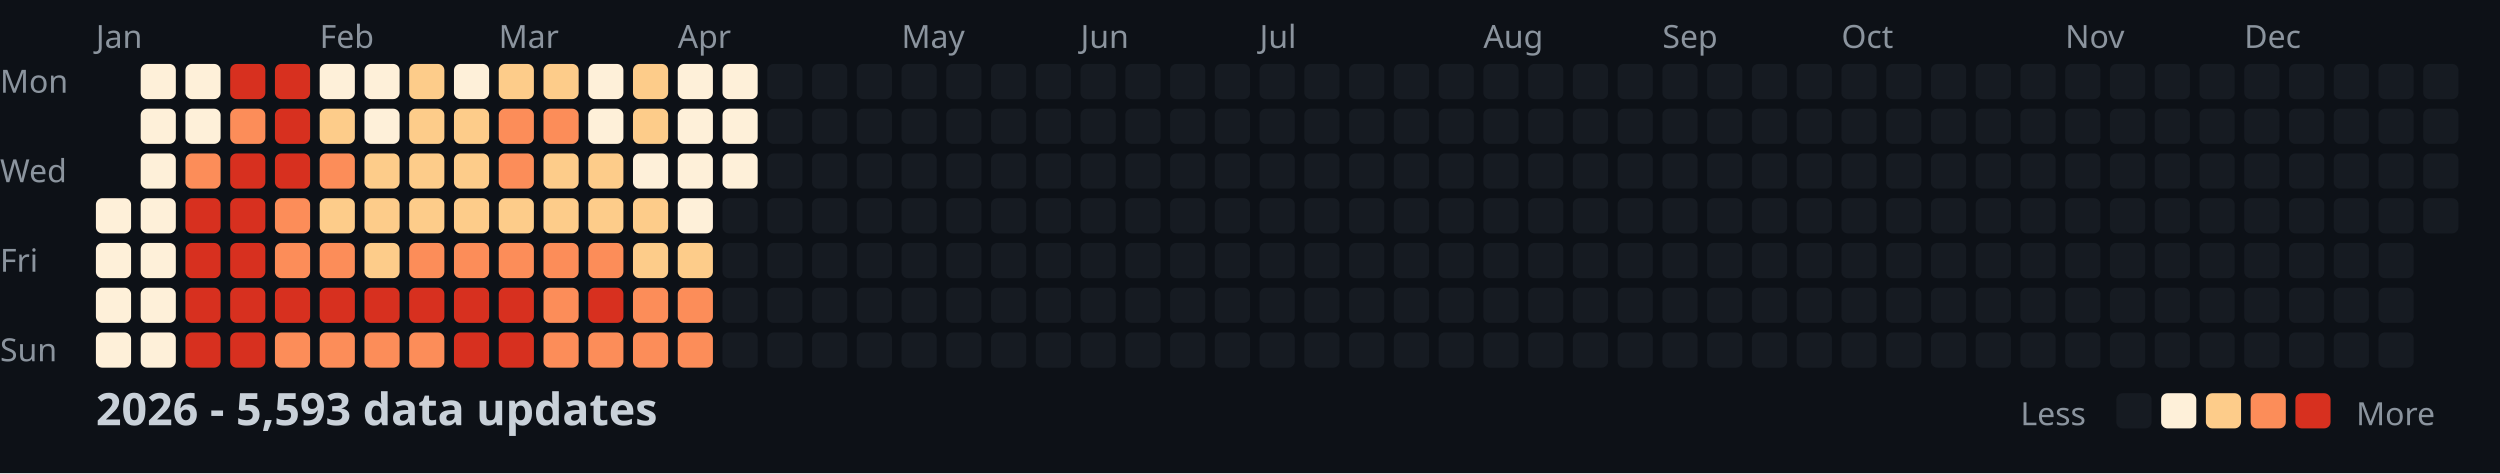
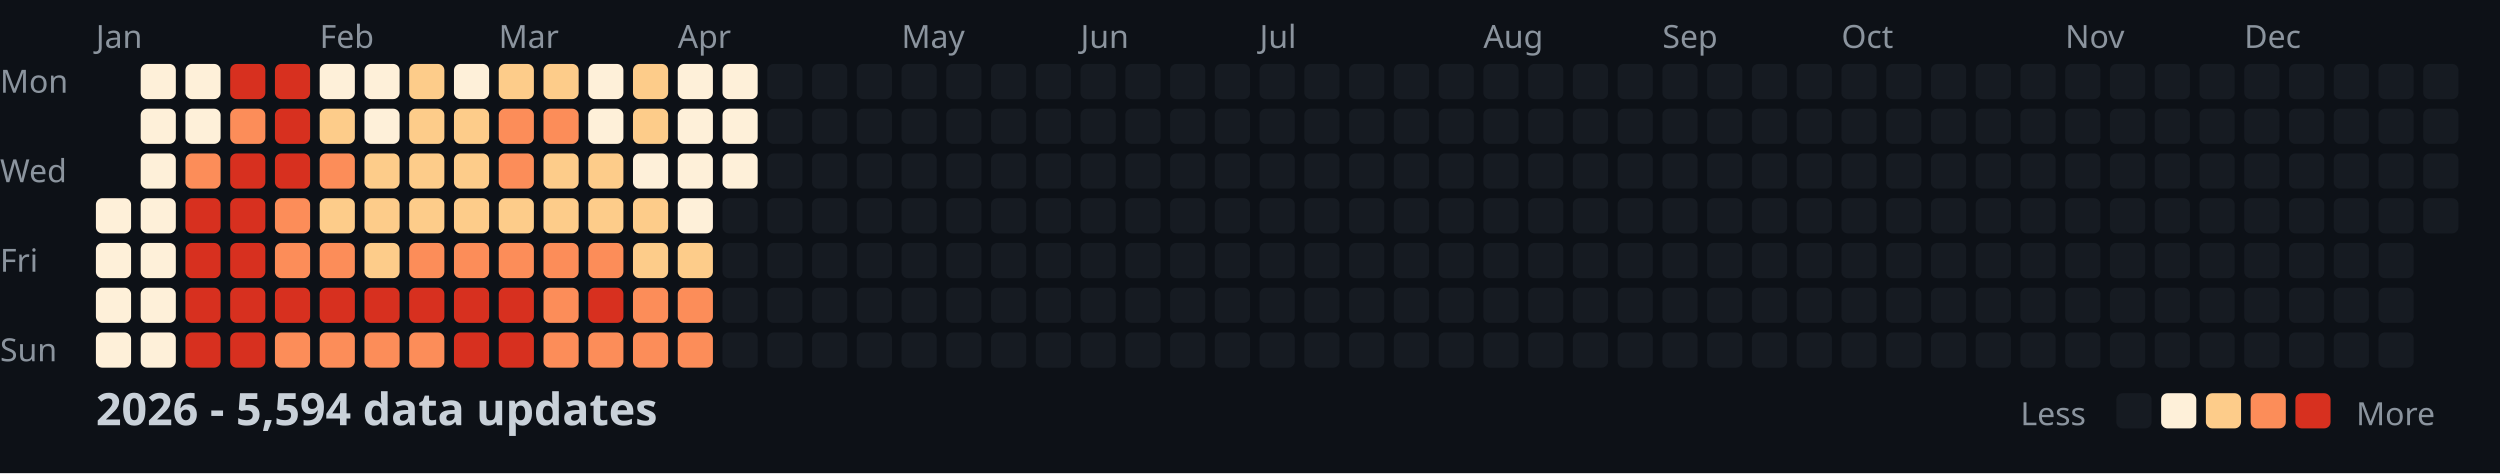
<svg xmlns="http://www.w3.org/2000/svg" width="782" height="148">
  <style>
    .month { font: 10px sans-serif; fill: #8b949e; }
    .day { font: 10px sans-serif; fill: #8b949e; }
    .title { font: bold 14px sans-serif; fill: #c9d1d9; }
    .legend { font: 10px sans-serif; fill: #8b949e; }
  </style>
  <rect width="100%" height="100%" fill="#0d1117" />
  <text x="0" y="29" class="day">Mon</text>
  <text x="0" y="57" class="day">Wed</text>
  <text x="0" y="85" class="day">Fri</text>
  <text x="0" y="113" class="day">Sun</text>
  <text x="30" y="15" class="month">Jan</text>
  <text x="100" y="15" class="month">Feb</text>
  <text x="156" y="15" class="month">Mar</text>
  <text x="212" y="15" class="month">Apr</text>
  <text x="282" y="15" class="month">May</text>
  <text x="338" y="15" class="month">Jun</text>
  <text x="394" y="15" class="month">Jul</text>
  <text x="464" y="15" class="month">Aug</text>
  <text x="520" y="15" class="month">Sep</text>
  <text x="576" y="15" class="month">Oct</text>
  <text x="646" y="15" class="month">Nov</text>
  <text x="702" y="15" class="month">Dec</text>
  <rect x="30" y="62" width="11" height="11" fill="#fef0d9" rx="2" />
  <rect x="30" y="76" width="11" height="11" fill="#fef0d9" rx="2" />
  <rect x="30" y="90" width="11" height="11" fill="#fef0d9" rx="2" />
  <rect x="30" y="104" width="11" height="11" fill="#fef0d9" rx="2" />
  <rect x="44" y="20" width="11" height="11" fill="#fef0d9" rx="2" />
  <rect x="44" y="34" width="11" height="11" fill="#fef0d9" rx="2" />
  <rect x="44" y="48" width="11" height="11" fill="#fef0d9" rx="2" />
  <rect x="44" y="62" width="11" height="11" fill="#fef0d9" rx="2" />
  <rect x="44" y="76" width="11" height="11" fill="#fef0d9" rx="2" />
  <rect x="44" y="90" width="11" height="11" fill="#fef0d9" rx="2" />
  <rect x="44" y="104" width="11" height="11" fill="#fef0d9" rx="2" />
  <rect x="58" y="20" width="11" height="11" fill="#fef0d9" rx="2" />
  <rect x="58" y="34" width="11" height="11" fill="#fef0d9" rx="2" />
  <rect x="58" y="48" width="11" height="11" fill="#fc8d59" rx="2" />
  <rect x="58" y="62" width="11" height="11" fill="#d7301f" rx="2" />
  <rect x="58" y="76" width="11" height="11" fill="#d7301f" rx="2" />
  <rect x="58" y="90" width="11" height="11" fill="#d7301f" rx="2" />
  <rect x="58" y="104" width="11" height="11" fill="#d7301f" rx="2" />
  <rect x="72" y="20" width="11" height="11" fill="#d7301f" rx="2" />
  <rect x="72" y="34" width="11" height="11" fill="#fc8d59" rx="2" />
  <rect x="72" y="48" width="11" height="11" fill="#d7301f" rx="2" />
  <rect x="72" y="62" width="11" height="11" fill="#d7301f" rx="2" />
  <rect x="72" y="76" width="11" height="11" fill="#d7301f" rx="2" />
  <rect x="72" y="90" width="11" height="11" fill="#d7301f" rx="2" />
  <rect x="72" y="104" width="11" height="11" fill="#d7301f" rx="2" />
  <rect x="86" y="20" width="11" height="11" fill="#d7301f" rx="2" />
  <rect x="86" y="34" width="11" height="11" fill="#d7301f" rx="2" />
  <rect x="86" y="48" width="11" height="11" fill="#d7301f" rx="2" />
  <rect x="86" y="62" width="11" height="11" fill="#fc8d59" rx="2" />
  <rect x="86" y="76" width="11" height="11" fill="#fc8d59" rx="2" />
  <rect x="86" y="90" width="11" height="11" fill="#d7301f" rx="2" />
  <rect x="86" y="104" width="11" height="11" fill="#fc8d59" rx="2" />
  <rect x="100" y="20" width="11" height="11" fill="#fef0d9" rx="2" />
  <rect x="100" y="34" width="11" height="11" fill="#fdcc8a" rx="2" />
  <rect x="100" y="48" width="11" height="11" fill="#fc8d59" rx="2" />
  <rect x="100" y="62" width="11" height="11" fill="#fdcc8a" rx="2" />
  <rect x="100" y="76" width="11" height="11" fill="#fc8d59" rx="2" />
  <rect x="100" y="90" width="11" height="11" fill="#d7301f" rx="2" />
  <rect x="100" y="104" width="11" height="11" fill="#fc8d59" rx="2" />
  <rect x="114" y="20" width="11" height="11" fill="#fef0d9" rx="2" />
  <rect x="114" y="34" width="11" height="11" fill="#fef0d9" rx="2" />
  <rect x="114" y="48" width="11" height="11" fill="#fdcc8a" rx="2" />
  <rect x="114" y="62" width="11" height="11" fill="#fdcc8a" rx="2" />
  <rect x="114" y="76" width="11" height="11" fill="#fdcc8a" rx="2" />
  <rect x="114" y="90" width="11" height="11" fill="#d7301f" rx="2" />
  <rect x="114" y="104" width="11" height="11" fill="#fc8d59" rx="2" />
  <rect x="128" y="20" width="11" height="11" fill="#fdcc8a" rx="2" />
  <rect x="128" y="34" width="11" height="11" fill="#fdcc8a" rx="2" />
  <rect x="128" y="48" width="11" height="11" fill="#fdcc8a" rx="2" />
  <rect x="128" y="62" width="11" height="11" fill="#fdcc8a" rx="2" />
  <rect x="128" y="76" width="11" height="11" fill="#fc8d59" rx="2" />
  <rect x="128" y="90" width="11" height="11" fill="#d7301f" rx="2" />
  <rect x="128" y="104" width="11" height="11" fill="#fc8d59" rx="2" />
  <rect x="142" y="20" width="11" height="11" fill="#fef0d9" rx="2" />
  <rect x="142" y="34" width="11" height="11" fill="#fdcc8a" rx="2" />
  <rect x="142" y="48" width="11" height="11" fill="#fdcc8a" rx="2" />
  <rect x="142" y="62" width="11" height="11" fill="#fdcc8a" rx="2" />
  <rect x="142" y="76" width="11" height="11" fill="#fc8d59" rx="2" />
  <rect x="142" y="90" width="11" height="11" fill="#d7301f" rx="2" />
  <rect x="142" y="104" width="11" height="11" fill="#d7301f" rx="2" />
  <rect x="156" y="20" width="11" height="11" fill="#fdcc8a" rx="2" />
  <rect x="156" y="34" width="11" height="11" fill="#fc8d59" rx="2" />
  <rect x="156" y="48" width="11" height="11" fill="#fc8d59" rx="2" />
  <rect x="156" y="62" width="11" height="11" fill="#fdcc8a" rx="2" />
  <rect x="156" y="76" width="11" height="11" fill="#fc8d59" rx="2" />
  <rect x="156" y="90" width="11" height="11" fill="#d7301f" rx="2" />
  <rect x="156" y="104" width="11" height="11" fill="#d7301f" rx="2" />
  <rect x="170" y="20" width="11" height="11" fill="#fdcc8a" rx="2" />
  <rect x="170" y="34" width="11" height="11" fill="#fc8d59" rx="2" />
  <rect x="170" y="48" width="11" height="11" fill="#fdcc8a" rx="2" />
  <rect x="170" y="62" width="11" height="11" fill="#fdcc8a" rx="2" />
  <rect x="170" y="76" width="11" height="11" fill="#fc8d59" rx="2" />
  <rect x="170" y="90" width="11" height="11" fill="#fc8d59" rx="2" />
  <rect x="170" y="104" width="11" height="11" fill="#fc8d59" rx="2" />
  <rect x="184" y="20" width="11" height="11" fill="#fef0d9" rx="2" />
  <rect x="184" y="34" width="11" height="11" fill="#fef0d9" rx="2" />
  <rect x="184" y="48" width="11" height="11" fill="#fdcc8a" rx="2" />
  <rect x="184" y="62" width="11" height="11" fill="#fdcc8a" rx="2" />
  <rect x="184" y="76" width="11" height="11" fill="#fc8d59" rx="2" />
  <rect x="184" y="90" width="11" height="11" fill="#d7301f" rx="2" />
  <rect x="184" y="104" width="11" height="11" fill="#fc8d59" rx="2" />
  <rect x="198" y="20" width="11" height="11" fill="#fdcc8a" rx="2" />
  <rect x="198" y="34" width="11" height="11" fill="#fdcc8a" rx="2" />
  <rect x="198" y="48" width="11" height="11" fill="#fef0d9" rx="2" />
  <rect x="198" y="62" width="11" height="11" fill="#fdcc8a" rx="2" />
  <rect x="198" y="76" width="11" height="11" fill="#fdcc8a" rx="2" />
  <rect x="198" y="90" width="11" height="11" fill="#fc8d59" rx="2" />
  <rect x="198" y="104" width="11" height="11" fill="#fc8d59" rx="2" />
  <rect x="212" y="20" width="11" height="11" fill="#fef0d9" rx="2" />
  <rect x="212" y="34" width="11" height="11" fill="#fef0d9" rx="2" />
  <rect x="212" y="48" width="11" height="11" fill="#fef0d9" rx="2" />
  <rect x="212" y="62" width="11" height="11" fill="#fef0d9" rx="2" />
  <rect x="212" y="76" width="11" height="11" fill="#fdcc8a" rx="2" />
  <rect x="212" y="90" width="11" height="11" fill="#fc8d59" rx="2" />
  <rect x="212" y="104" width="11" height="11" fill="#fc8d59" rx="2" />
  <rect x="226" y="20" width="11" height="11" fill="#fef0d9" rx="2" />
  <rect x="226" y="34" width="11" height="11" fill="#fef0d9" rx="2" />
  <rect x="226" y="48" width="11" height="11" fill="#fef0d9" rx="2" />
  <rect x="226" y="62" width="11" height="11" fill="#161b22" rx="2" />
  <rect x="226" y="76" width="11" height="11" fill="#161b22" rx="2" />
  <rect x="226" y="90" width="11" height="11" fill="#161b22" rx="2" />
  <rect x="226" y="104" width="11" height="11" fill="#161b22" rx="2" />
  <rect x="240" y="20" width="11" height="11" fill="#161b22" rx="2" />
  <rect x="240" y="34" width="11" height="11" fill="#161b22" rx="2" />
  <rect x="240" y="48" width="11" height="11" fill="#161b22" rx="2" />
  <rect x="240" y="62" width="11" height="11" fill="#161b22" rx="2" />
  <rect x="240" y="76" width="11" height="11" fill="#161b22" rx="2" />
  <rect x="240" y="90" width="11" height="11" fill="#161b22" rx="2" />
  <rect x="240" y="104" width="11" height="11" fill="#161b22" rx="2" />
  <rect x="254" y="20" width="11" height="11" fill="#161b22" rx="2" />
  <rect x="254" y="34" width="11" height="11" fill="#161b22" rx="2" />
  <rect x="254" y="48" width="11" height="11" fill="#161b22" rx="2" />
  <rect x="254" y="62" width="11" height="11" fill="#161b22" rx="2" />
  <rect x="254" y="76" width="11" height="11" fill="#161b22" rx="2" />
  <rect x="254" y="90" width="11" height="11" fill="#161b22" rx="2" />
  <rect x="254" y="104" width="11" height="11" fill="#161b22" rx="2" />
  <rect x="268" y="20" width="11" height="11" fill="#161b22" rx="2" />
  <rect x="268" y="34" width="11" height="11" fill="#161b22" rx="2" />
  <rect x="268" y="48" width="11" height="11" fill="#161b22" rx="2" />
  <rect x="268" y="62" width="11" height="11" fill="#161b22" rx="2" />
  <rect x="268" y="76" width="11" height="11" fill="#161b22" rx="2" />
  <rect x="268" y="90" width="11" height="11" fill="#161b22" rx="2" />
  <rect x="268" y="104" width="11" height="11" fill="#161b22" rx="2" />
  <rect x="282" y="20" width="11" height="11" fill="#161b22" rx="2" />
  <rect x="282" y="34" width="11" height="11" fill="#161b22" rx="2" />
  <rect x="282" y="48" width="11" height="11" fill="#161b22" rx="2" />
  <rect x="282" y="62" width="11" height="11" fill="#161b22" rx="2" />
  <rect x="282" y="76" width="11" height="11" fill="#161b22" rx="2" />
  <rect x="282" y="90" width="11" height="11" fill="#161b22" rx="2" />
  <rect x="282" y="104" width="11" height="11" fill="#161b22" rx="2" />
  <rect x="296" y="20" width="11" height="11" fill="#161b22" rx="2" />
  <rect x="296" y="34" width="11" height="11" fill="#161b22" rx="2" />
  <rect x="296" y="48" width="11" height="11" fill="#161b22" rx="2" />
  <rect x="296" y="62" width="11" height="11" fill="#161b22" rx="2" />
  <rect x="296" y="76" width="11" height="11" fill="#161b22" rx="2" />
  <rect x="296" y="90" width="11" height="11" fill="#161b22" rx="2" />
  <rect x="296" y="104" width="11" height="11" fill="#161b22" rx="2" />
  <rect x="310" y="20" width="11" height="11" fill="#161b22" rx="2" />
  <rect x="310" y="34" width="11" height="11" fill="#161b22" rx="2" />
  <rect x="310" y="48" width="11" height="11" fill="#161b22" rx="2" />
  <rect x="310" y="62" width="11" height="11" fill="#161b22" rx="2" />
  <rect x="310" y="76" width="11" height="11" fill="#161b22" rx="2" />
  <rect x="310" y="90" width="11" height="11" fill="#161b22" rx="2" />
  <rect x="310" y="104" width="11" height="11" fill="#161b22" rx="2" />
  <rect x="324" y="20" width="11" height="11" fill="#161b22" rx="2" />
  <rect x="324" y="34" width="11" height="11" fill="#161b22" rx="2" />
  <rect x="324" y="48" width="11" height="11" fill="#161b22" rx="2" />
  <rect x="324" y="62" width="11" height="11" fill="#161b22" rx="2" />
  <rect x="324" y="76" width="11" height="11" fill="#161b22" rx="2" />
  <rect x="324" y="90" width="11" height="11" fill="#161b22" rx="2" />
  <rect x="324" y="104" width="11" height="11" fill="#161b22" rx="2" />
  <rect x="338" y="20" width="11" height="11" fill="#161b22" rx="2" />
  <rect x="338" y="34" width="11" height="11" fill="#161b22" rx="2" />
  <rect x="338" y="48" width="11" height="11" fill="#161b22" rx="2" />
  <rect x="338" y="62" width="11" height="11" fill="#161b22" rx="2" />
  <rect x="338" y="76" width="11" height="11" fill="#161b22" rx="2" />
  <rect x="338" y="90" width="11" height="11" fill="#161b22" rx="2" />
  <rect x="338" y="104" width="11" height="11" fill="#161b22" rx="2" />
  <rect x="352" y="20" width="11" height="11" fill="#161b22" rx="2" />
  <rect x="352" y="34" width="11" height="11" fill="#161b22" rx="2" />
  <rect x="352" y="48" width="11" height="11" fill="#161b22" rx="2" />
  <rect x="352" y="62" width="11" height="11" fill="#161b22" rx="2" />
  <rect x="352" y="76" width="11" height="11" fill="#161b22" rx="2" />
  <rect x="352" y="90" width="11" height="11" fill="#161b22" rx="2" />
  <rect x="352" y="104" width="11" height="11" fill="#161b22" rx="2" />
  <rect x="366" y="20" width="11" height="11" fill="#161b22" rx="2" />
  <rect x="366" y="34" width="11" height="11" fill="#161b22" rx="2" />
  <rect x="366" y="48" width="11" height="11" fill="#161b22" rx="2" />
  <rect x="366" y="62" width="11" height="11" fill="#161b22" rx="2" />
  <rect x="366" y="76" width="11" height="11" fill="#161b22" rx="2" />
  <rect x="366" y="90" width="11" height="11" fill="#161b22" rx="2" />
  <rect x="366" y="104" width="11" height="11" fill="#161b22" rx="2" />
  <rect x="380" y="20" width="11" height="11" fill="#161b22" rx="2" />
  <rect x="380" y="34" width="11" height="11" fill="#161b22" rx="2" />
  <rect x="380" y="48" width="11" height="11" fill="#161b22" rx="2" />
  <rect x="380" y="62" width="11" height="11" fill="#161b22" rx="2" />
  <rect x="380" y="76" width="11" height="11" fill="#161b22" rx="2" />
  <rect x="380" y="90" width="11" height="11" fill="#161b22" rx="2" />
  <rect x="380" y="104" width="11" height="11" fill="#161b22" rx="2" />
  <rect x="394" y="20" width="11" height="11" fill="#161b22" rx="2" />
  <rect x="394" y="34" width="11" height="11" fill="#161b22" rx="2" />
  <rect x="394" y="48" width="11" height="11" fill="#161b22" rx="2" />
  <rect x="394" y="62" width="11" height="11" fill="#161b22" rx="2" />
  <rect x="394" y="76" width="11" height="11" fill="#161b22" rx="2" />
  <rect x="394" y="90" width="11" height="11" fill="#161b22" rx="2" />
  <rect x="394" y="104" width="11" height="11" fill="#161b22" rx="2" />
  <rect x="408" y="20" width="11" height="11" fill="#161b22" rx="2" />
  <rect x="408" y="34" width="11" height="11" fill="#161b22" rx="2" />
  <rect x="408" y="48" width="11" height="11" fill="#161b22" rx="2" />
  <rect x="408" y="62" width="11" height="11" fill="#161b22" rx="2" />
  <rect x="408" y="76" width="11" height="11" fill="#161b22" rx="2" />
  <rect x="408" y="90" width="11" height="11" fill="#161b22" rx="2" />
  <rect x="408" y="104" width="11" height="11" fill="#161b22" rx="2" />
  <rect x="422" y="20" width="11" height="11" fill="#161b22" rx="2" />
  <rect x="422" y="34" width="11" height="11" fill="#161b22" rx="2" />
  <rect x="422" y="48" width="11" height="11" fill="#161b22" rx="2" />
  <rect x="422" y="62" width="11" height="11" fill="#161b22" rx="2" />
  <rect x="422" y="76" width="11" height="11" fill="#161b22" rx="2" />
  <rect x="422" y="90" width="11" height="11" fill="#161b22" rx="2" />
  <rect x="422" y="104" width="11" height="11" fill="#161b22" rx="2" />
  <rect x="436" y="20" width="11" height="11" fill="#161b22" rx="2" />
  <rect x="436" y="34" width="11" height="11" fill="#161b22" rx="2" />
  <rect x="436" y="48" width="11" height="11" fill="#161b22" rx="2" />
  <rect x="436" y="62" width="11" height="11" fill="#161b22" rx="2" />
  <rect x="436" y="76" width="11" height="11" fill="#161b22" rx="2" />
  <rect x="436" y="90" width="11" height="11" fill="#161b22" rx="2" />
  <rect x="436" y="104" width="11" height="11" fill="#161b22" rx="2" />
  <rect x="450" y="20" width="11" height="11" fill="#161b22" rx="2" />
  <rect x="450" y="34" width="11" height="11" fill="#161b22" rx="2" />
  <rect x="450" y="48" width="11" height="11" fill="#161b22" rx="2" />
  <rect x="450" y="62" width="11" height="11" fill="#161b22" rx="2" />
  <rect x="450" y="76" width="11" height="11" fill="#161b22" rx="2" />
  <rect x="450" y="90" width="11" height="11" fill="#161b22" rx="2" />
  <rect x="450" y="104" width="11" height="11" fill="#161b22" rx="2" />
  <rect x="464" y="20" width="11" height="11" fill="#161b22" rx="2" />
  <rect x="464" y="34" width="11" height="11" fill="#161b22" rx="2" />
  <rect x="464" y="48" width="11" height="11" fill="#161b22" rx="2" />
  <rect x="464" y="62" width="11" height="11" fill="#161b22" rx="2" />
  <rect x="464" y="76" width="11" height="11" fill="#161b22" rx="2" />
  <rect x="464" y="90" width="11" height="11" fill="#161b22" rx="2" />
  <rect x="464" y="104" width="11" height="11" fill="#161b22" rx="2" />
  <rect x="478" y="20" width="11" height="11" fill="#161b22" rx="2" />
  <rect x="478" y="34" width="11" height="11" fill="#161b22" rx="2" />
  <rect x="478" y="48" width="11" height="11" fill="#161b22" rx="2" />
  <rect x="478" y="62" width="11" height="11" fill="#161b22" rx="2" />
  <rect x="478" y="76" width="11" height="11" fill="#161b22" rx="2" />
  <rect x="478" y="90" width="11" height="11" fill="#161b22" rx="2" />
  <rect x="478" y="104" width="11" height="11" fill="#161b22" rx="2" />
  <rect x="492" y="20" width="11" height="11" fill="#161b22" rx="2" />
  <rect x="492" y="34" width="11" height="11" fill="#161b22" rx="2" />
  <rect x="492" y="48" width="11" height="11" fill="#161b22" rx="2" />
  <rect x="492" y="62" width="11" height="11" fill="#161b22" rx="2" />
  <rect x="492" y="76" width="11" height="11" fill="#161b22" rx="2" />
  <rect x="492" y="90" width="11" height="11" fill="#161b22" rx="2" />
  <rect x="492" y="104" width="11" height="11" fill="#161b22" rx="2" />
  <rect x="506" y="20" width="11" height="11" fill="#161b22" rx="2" />
  <rect x="506" y="34" width="11" height="11" fill="#161b22" rx="2" />
  <rect x="506" y="48" width="11" height="11" fill="#161b22" rx="2" />
  <rect x="506" y="62" width="11" height="11" fill="#161b22" rx="2" />
  <rect x="506" y="76" width="11" height="11" fill="#161b22" rx="2" />
  <rect x="506" y="90" width="11" height="11" fill="#161b22" rx="2" />
  <rect x="506" y="104" width="11" height="11" fill="#161b22" rx="2" />
  <rect x="520" y="20" width="11" height="11" fill="#161b22" rx="2" />
  <rect x="520" y="34" width="11" height="11" fill="#161b22" rx="2" />
  <rect x="520" y="48" width="11" height="11" fill="#161b22" rx="2" />
  <rect x="520" y="62" width="11" height="11" fill="#161b22" rx="2" />
  <rect x="520" y="76" width="11" height="11" fill="#161b22" rx="2" />
  <rect x="520" y="90" width="11" height="11" fill="#161b22" rx="2" />
  <rect x="520" y="104" width="11" height="11" fill="#161b22" rx="2" />
  <rect x="534" y="20" width="11" height="11" fill="#161b22" rx="2" />
  <rect x="534" y="34" width="11" height="11" fill="#161b22" rx="2" />
  <rect x="534" y="48" width="11" height="11" fill="#161b22" rx="2" />
  <rect x="534" y="62" width="11" height="11" fill="#161b22" rx="2" />
  <rect x="534" y="76" width="11" height="11" fill="#161b22" rx="2" />
  <rect x="534" y="90" width="11" height="11" fill="#161b22" rx="2" />
  <rect x="534" y="104" width="11" height="11" fill="#161b22" rx="2" />
  <rect x="548" y="20" width="11" height="11" fill="#161b22" rx="2" />
  <rect x="548" y="34" width="11" height="11" fill="#161b22" rx="2" />
  <rect x="548" y="48" width="11" height="11" fill="#161b22" rx="2" />
  <rect x="548" y="62" width="11" height="11" fill="#161b22" rx="2" />
  <rect x="548" y="76" width="11" height="11" fill="#161b22" rx="2" />
  <rect x="548" y="90" width="11" height="11" fill="#161b22" rx="2" />
  <rect x="548" y="104" width="11" height="11" fill="#161b22" rx="2" />
  <rect x="562" y="20" width="11" height="11" fill="#161b22" rx="2" />
  <rect x="562" y="34" width="11" height="11" fill="#161b22" rx="2" />
  <rect x="562" y="48" width="11" height="11" fill="#161b22" rx="2" />
  <rect x="562" y="62" width="11" height="11" fill="#161b22" rx="2" />
  <rect x="562" y="76" width="11" height="11" fill="#161b22" rx="2" />
  <rect x="562" y="90" width="11" height="11" fill="#161b22" rx="2" />
  <rect x="562" y="104" width="11" height="11" fill="#161b22" rx="2" />
  <rect x="576" y="20" width="11" height="11" fill="#161b22" rx="2" />
  <rect x="576" y="34" width="11" height="11" fill="#161b22" rx="2" />
  <rect x="576" y="48" width="11" height="11" fill="#161b22" rx="2" />
  <rect x="576" y="62" width="11" height="11" fill="#161b22" rx="2" />
  <rect x="576" y="76" width="11" height="11" fill="#161b22" rx="2" />
  <rect x="576" y="90" width="11" height="11" fill="#161b22" rx="2" />
  <rect x="576" y="104" width="11" height="11" fill="#161b22" rx="2" />
  <rect x="590" y="20" width="11" height="11" fill="#161b22" rx="2" />
  <rect x="590" y="34" width="11" height="11" fill="#161b22" rx="2" />
  <rect x="590" y="48" width="11" height="11" fill="#161b22" rx="2" />
  <rect x="590" y="62" width="11" height="11" fill="#161b22" rx="2" />
  <rect x="590" y="76" width="11" height="11" fill="#161b22" rx="2" />
  <rect x="590" y="90" width="11" height="11" fill="#161b22" rx="2" />
  <rect x="590" y="104" width="11" height="11" fill="#161b22" rx="2" />
  <rect x="604" y="20" width="11" height="11" fill="#161b22" rx="2" />
  <rect x="604" y="34" width="11" height="11" fill="#161b22" rx="2" />
  <rect x="604" y="48" width="11" height="11" fill="#161b22" rx="2" />
  <rect x="604" y="62" width="11" height="11" fill="#161b22" rx="2" />
  <rect x="604" y="76" width="11" height="11" fill="#161b22" rx="2" />
  <rect x="604" y="90" width="11" height="11" fill="#161b22" rx="2" />
  <rect x="604" y="104" width="11" height="11" fill="#161b22" rx="2" />
  <rect x="618" y="20" width="11" height="11" fill="#161b22" rx="2" />
  <rect x="618" y="34" width="11" height="11" fill="#161b22" rx="2" />
  <rect x="618" y="48" width="11" height="11" fill="#161b22" rx="2" />
  <rect x="618" y="62" width="11" height="11" fill="#161b22" rx="2" />
  <rect x="618" y="76" width="11" height="11" fill="#161b22" rx="2" />
  <rect x="618" y="90" width="11" height="11" fill="#161b22" rx="2" />
  <rect x="618" y="104" width="11" height="11" fill="#161b22" rx="2" />
  <rect x="632" y="20" width="11" height="11" fill="#161b22" rx="2" />
  <rect x="632" y="34" width="11" height="11" fill="#161b22" rx="2" />
  <rect x="632" y="48" width="11" height="11" fill="#161b22" rx="2" />
  <rect x="632" y="62" width="11" height="11" fill="#161b22" rx="2" />
  <rect x="632" y="76" width="11" height="11" fill="#161b22" rx="2" />
  <rect x="632" y="90" width="11" height="11" fill="#161b22" rx="2" />
  <rect x="632" y="104" width="11" height="11" fill="#161b22" rx="2" />
  <rect x="646" y="20" width="11" height="11" fill="#161b22" rx="2" />
  <rect x="646" y="34" width="11" height="11" fill="#161b22" rx="2" />
  <rect x="646" y="48" width="11" height="11" fill="#161b22" rx="2" />
  <rect x="646" y="62" width="11" height="11" fill="#161b22" rx="2" />
  <rect x="646" y="76" width="11" height="11" fill="#161b22" rx="2" />
  <rect x="646" y="90" width="11" height="11" fill="#161b22" rx="2" />
  <rect x="646" y="104" width="11" height="11" fill="#161b22" rx="2" />
  <rect x="660" y="20" width="11" height="11" fill="#161b22" rx="2" />
  <rect x="660" y="34" width="11" height="11" fill="#161b22" rx="2" />
  <rect x="660" y="48" width="11" height="11" fill="#161b22" rx="2" />
  <rect x="660" y="62" width="11" height="11" fill="#161b22" rx="2" />
  <rect x="660" y="76" width="11" height="11" fill="#161b22" rx="2" />
  <rect x="660" y="90" width="11" height="11" fill="#161b22" rx="2" />
  <rect x="660" y="104" width="11" height="11" fill="#161b22" rx="2" />
  <rect x="674" y="20" width="11" height="11" fill="#161b22" rx="2" />
  <rect x="674" y="34" width="11" height="11" fill="#161b22" rx="2" />
  <rect x="674" y="48" width="11" height="11" fill="#161b22" rx="2" />
  <rect x="674" y="62" width="11" height="11" fill="#161b22" rx="2" />
  <rect x="674" y="76" width="11" height="11" fill="#161b22" rx="2" />
  <rect x="674" y="90" width="11" height="11" fill="#161b22" rx="2" />
  <rect x="674" y="104" width="11" height="11" fill="#161b22" rx="2" />
  <rect x="688" y="20" width="11" height="11" fill="#161b22" rx="2" />
  <rect x="688" y="34" width="11" height="11" fill="#161b22" rx="2" />
  <rect x="688" y="48" width="11" height="11" fill="#161b22" rx="2" />
  <rect x="688" y="62" width="11" height="11" fill="#161b22" rx="2" />
  <rect x="688" y="76" width="11" height="11" fill="#161b22" rx="2" />
  <rect x="688" y="90" width="11" height="11" fill="#161b22" rx="2" />
  <rect x="688" y="104" width="11" height="11" fill="#161b22" rx="2" />
  <rect x="702" y="20" width="11" height="11" fill="#161b22" rx="2" />
  <rect x="702" y="34" width="11" height="11" fill="#161b22" rx="2" />
  <rect x="702" y="48" width="11" height="11" fill="#161b22" rx="2" />
  <rect x="702" y="62" width="11" height="11" fill="#161b22" rx="2" />
  <rect x="702" y="76" width="11" height="11" fill="#161b22" rx="2" />
  <rect x="702" y="90" width="11" height="11" fill="#161b22" rx="2" />
  <rect x="702" y="104" width="11" height="11" fill="#161b22" rx="2" />
  <rect x="716" y="20" width="11" height="11" fill="#161b22" rx="2" />
  <rect x="716" y="34" width="11" height="11" fill="#161b22" rx="2" />
  <rect x="716" y="48" width="11" height="11" fill="#161b22" rx="2" />
  <rect x="716" y="62" width="11" height="11" fill="#161b22" rx="2" />
  <rect x="716" y="76" width="11" height="11" fill="#161b22" rx="2" />
  <rect x="716" y="90" width="11" height="11" fill="#161b22" rx="2" />
  <rect x="716" y="104" width="11" height="11" fill="#161b22" rx="2" />
  <rect x="730" y="20" width="11" height="11" fill="#161b22" rx="2" />
  <rect x="730" y="34" width="11" height="11" fill="#161b22" rx="2" />
  <rect x="730" y="48" width="11" height="11" fill="#161b22" rx="2" />
  <rect x="730" y="62" width="11" height="11" fill="#161b22" rx="2" />
  <rect x="730" y="76" width="11" height="11" fill="#161b22" rx="2" />
  <rect x="730" y="90" width="11" height="11" fill="#161b22" rx="2" />
  <rect x="730" y="104" width="11" height="11" fill="#161b22" rx="2" />
  <rect x="744" y="20" width="11" height="11" fill="#161b22" rx="2" />
  <rect x="744" y="34" width="11" height="11" fill="#161b22" rx="2" />
  <rect x="744" y="48" width="11" height="11" fill="#161b22" rx="2" />
  <rect x="744" y="62" width="11" height="11" fill="#161b22" rx="2" />
  <rect x="744" y="76" width="11" height="11" fill="#161b22" rx="2" />
  <rect x="744" y="90" width="11" height="11" fill="#161b22" rx="2" />
  <rect x="744" y="104" width="11" height="11" fill="#161b22" rx="2" />
  <rect x="758" y="20" width="11" height="11" fill="#161b22" rx="2" />
  <rect x="758" y="34" width="11" height="11" fill="#161b22" rx="2" />
  <rect x="758" y="48" width="11" height="11" fill="#161b22" rx="2" />
  <rect x="758" y="62" width="11" height="11" fill="#161b22" rx="2" />
-   <text x="30" y="133" class="title">2026 - 5,593 data updates</text>
+   <text x="30" y="133" class="title">2026 - 5,594 data updates</text>
  <text x="632" y="133" class="legend">Less</text>
  <rect x="662" y="123" width="11" height="11" fill="#161b22" rx="2" />
  <rect x="676" y="123" width="11" height="11" fill="#fef0d9" rx="2" />
  <rect x="690" y="123" width="11" height="11" fill="#fdcc8a" rx="2" />
  <rect x="704" y="123" width="11" height="11" fill="#fc8d59" rx="2" />
  <rect x="718" y="123" width="11" height="11" fill="#d7301f" rx="2" />
  <text x="737" y="133" class="legend">More</text>
</svg>
